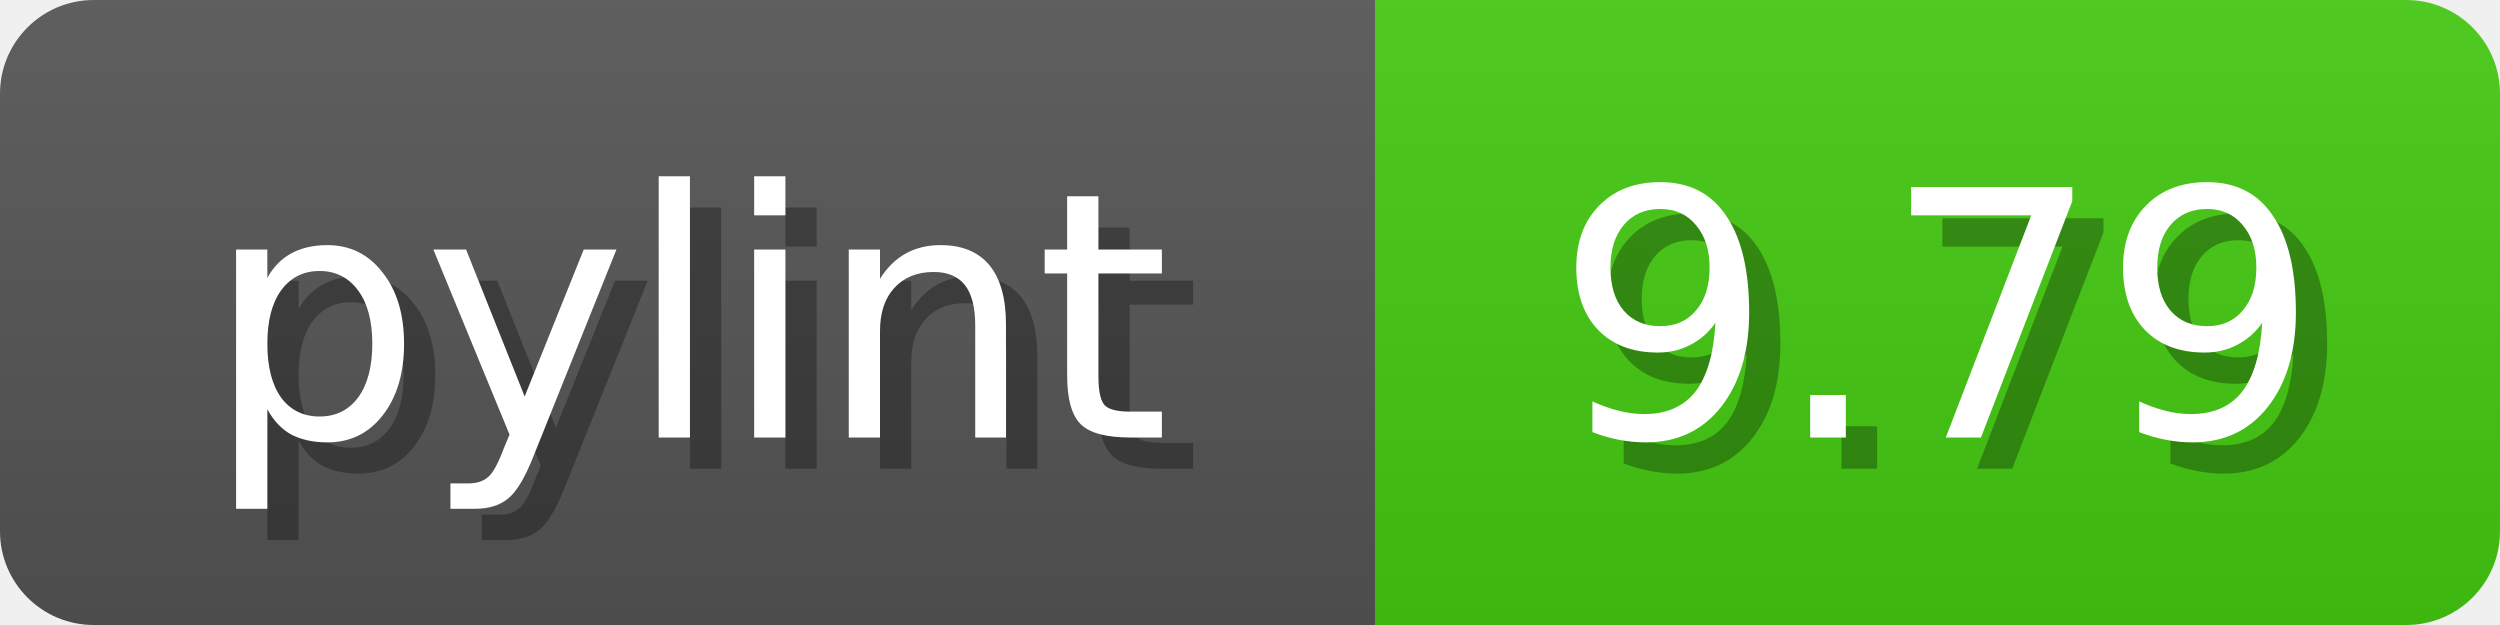
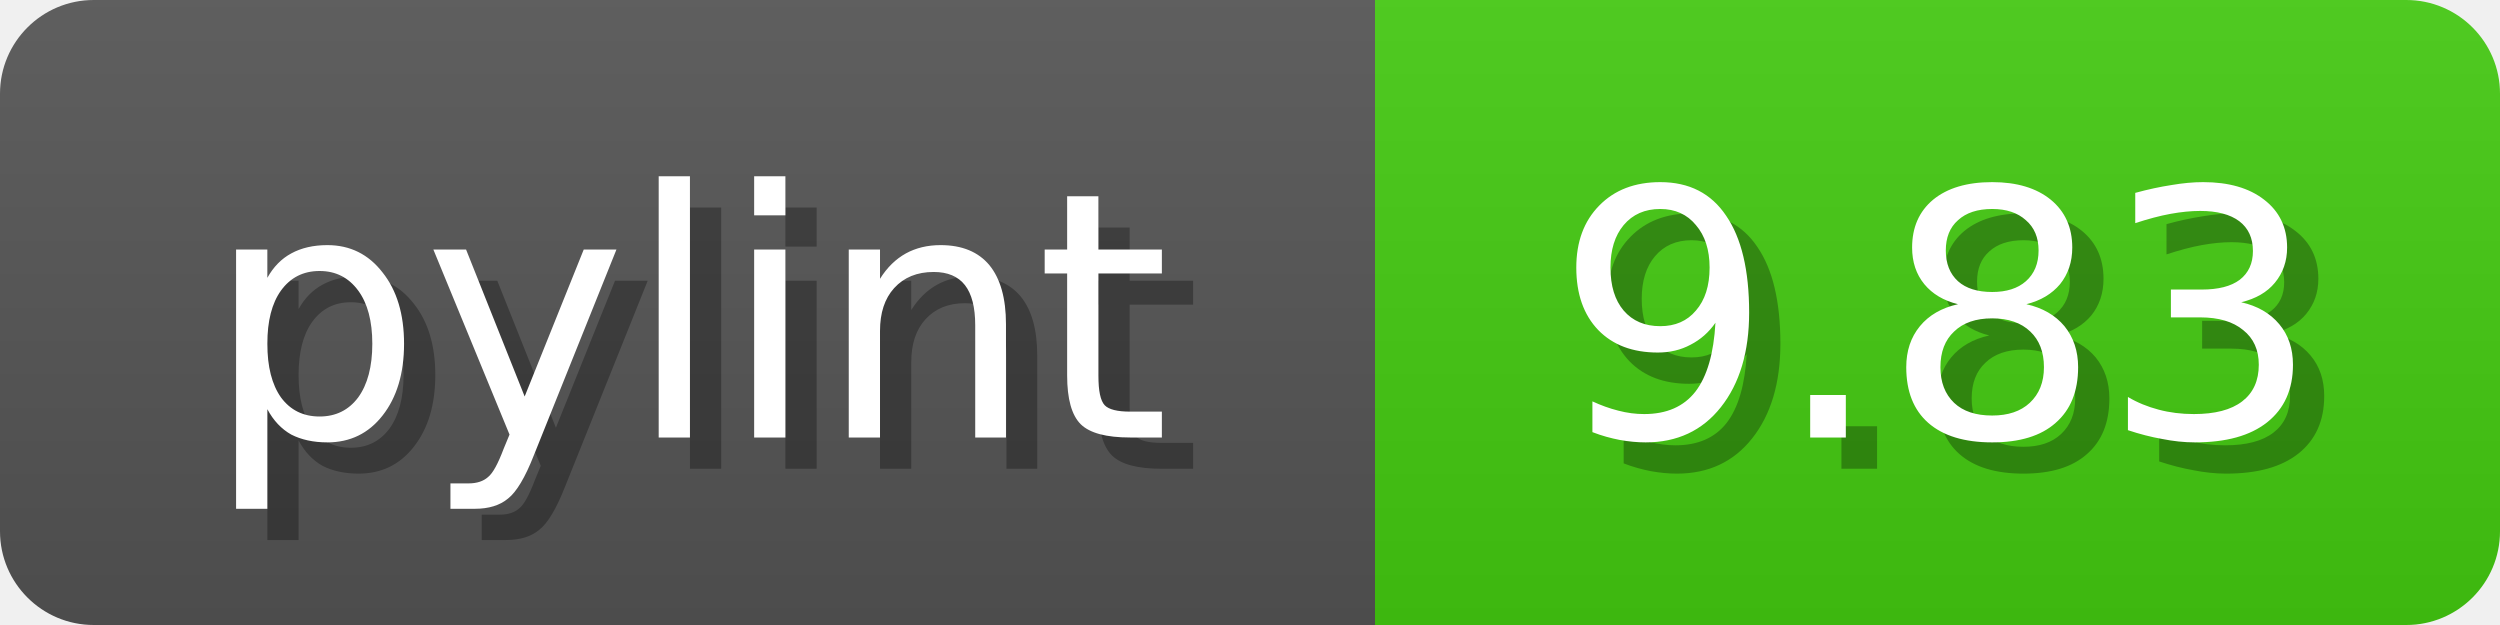
<svg xmlns="http://www.w3.org/2000/svg" width="80" height="20">
  <linearGradient id="b" x2="0" y2="100%">
    <stop offset="0" stop-color="#bbb" stop-opacity=".1" />
    <stop offset="1" stop-opacity=".1" />
  </linearGradient>
  <mask id="anybadge_1">
    <rect width="80" height="20" rx="3" fill="#fff" />
  </mask>
  <g mask="url(#anybadge_1)">
    <path fill="#555" d="M0 0h44v20H0z" />
    <path fill="#4c1" d="M44 0h36v20H44z" />
    <path fill="url(#b)" d="M0 0h80v20H0z" />
  </g>
  <g fill="#fff" text-anchor="middle" font-family="DejaVu Sans,Verdana,Geneva,sans-serif" font-size="11">
    <text x="23.0" y="15" fill="#010101" fill-opacity=".3">pylint</text>
    <text x="22.0" y="14">pylint</text>
  </g>
  <g fill="#fff" text-anchor="middle" font-family="DejaVu Sans,Verdana,Geneva,sans-serif" font-size="11">
-     <text x="63.0" y="15" fill="#010101" fill-opacity=".3">9.79</text>
-     <text x="62.0" y="14">9.79</text>
+     <text x="63.0" y="15" fill="#010101" fill-opacity=".3">9.83</text>
+     <text x="62.0" y="14">9.83</text>
  </g>
</svg>
